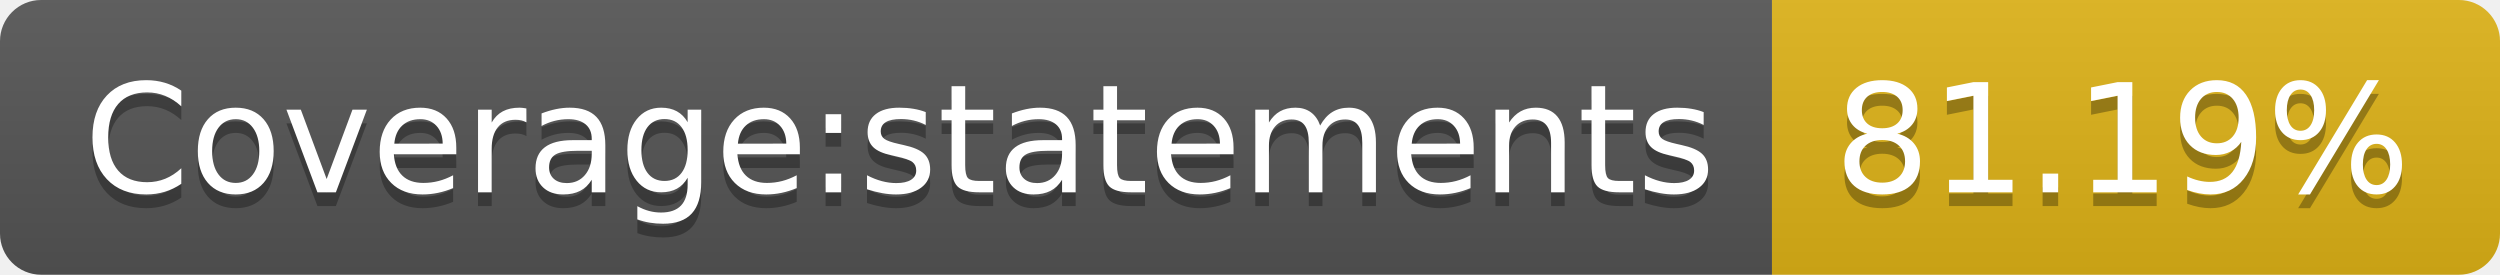
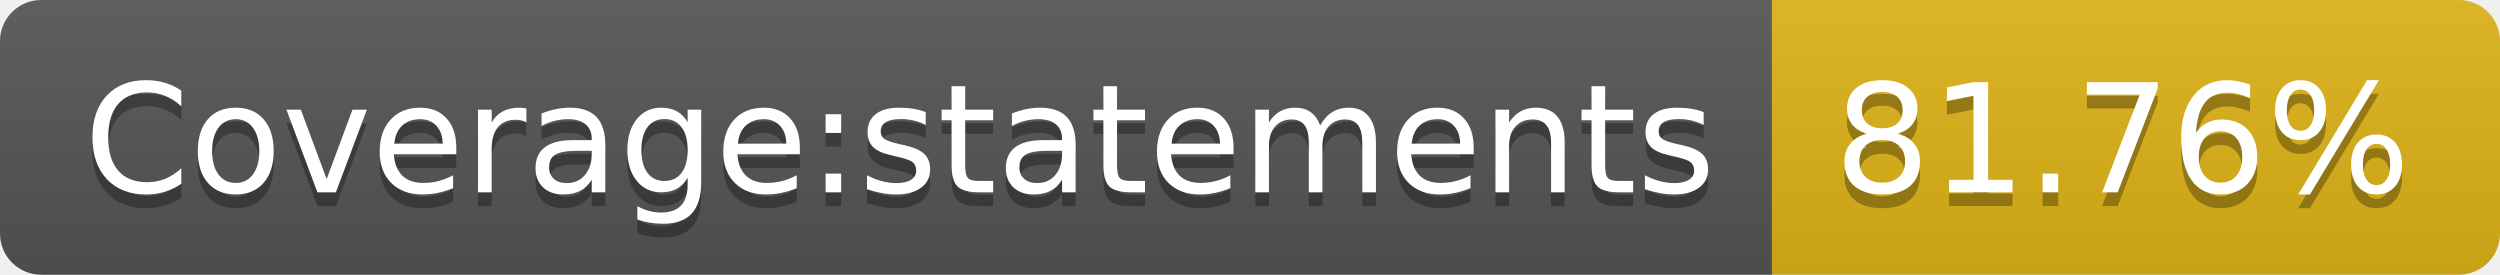
- <svg xmlns="http://www.w3.org/2000/svg" width="182" height="20" role="img" aria-label="Coverage:statements: 81.19%">
+ <svg xmlns="http://www.w3.org/2000/svg" width="182" height="20" role="img" aria-label="Coverage:statements: 81.76%">
  <linearGradient id="s" x2="0" y2="100%">
    <stop offset="0" stop-color="#bbb" stop-opacity=".1" />
    <stop offset="1" stop-opacity=".1" />
  </linearGradient>
  <clipPath id="r">
    <rect width="182" height="20" rx="3" fill="#fff" />
  </clipPath>
  <g clip-path="url(#r)">
    <rect width="129" height="20" fill="#555" />
    <rect x="129" width="53" height="20" fill="#dfb317" />
    <rect width="182" height="20" fill="url(#s)" />
  </g>
  <g fill="#fff" text-anchor="middle" font-family="Verdana,Geneva,DejaVu Sans,sans-serif" text-rendering="geometricPrecision" font-size="110">
    <text aria-hidden="true" x="655" y="150" fill="#010101" fill-opacity=".3" transform="scale(.1)" textLength="1190">Coverage:statements</text>
    <text x="655" y="140" transform="scale(.1)" fill="#fff" textLength="1190">Coverage:statements</text>
-     <text aria-hidden="true" x="1545" y="150" fill="#010101" fill-opacity=".3" transform="scale(.1)" textLength="430">81.19%</text>
-     <text x="1545" y="140" transform="scale(.1)" fill="#fff" textLength="430">81.19%</text>
+     <text aria-hidden="true" x="1545" y="150" fill="#010101" fill-opacity=".3" transform="scale(.1)" textLength="430">81.76%</text>
+     <text x="1545" y="140" transform="scale(.1)" fill="#fff" textLength="430">81.76%</text>
  </g>
</svg>
